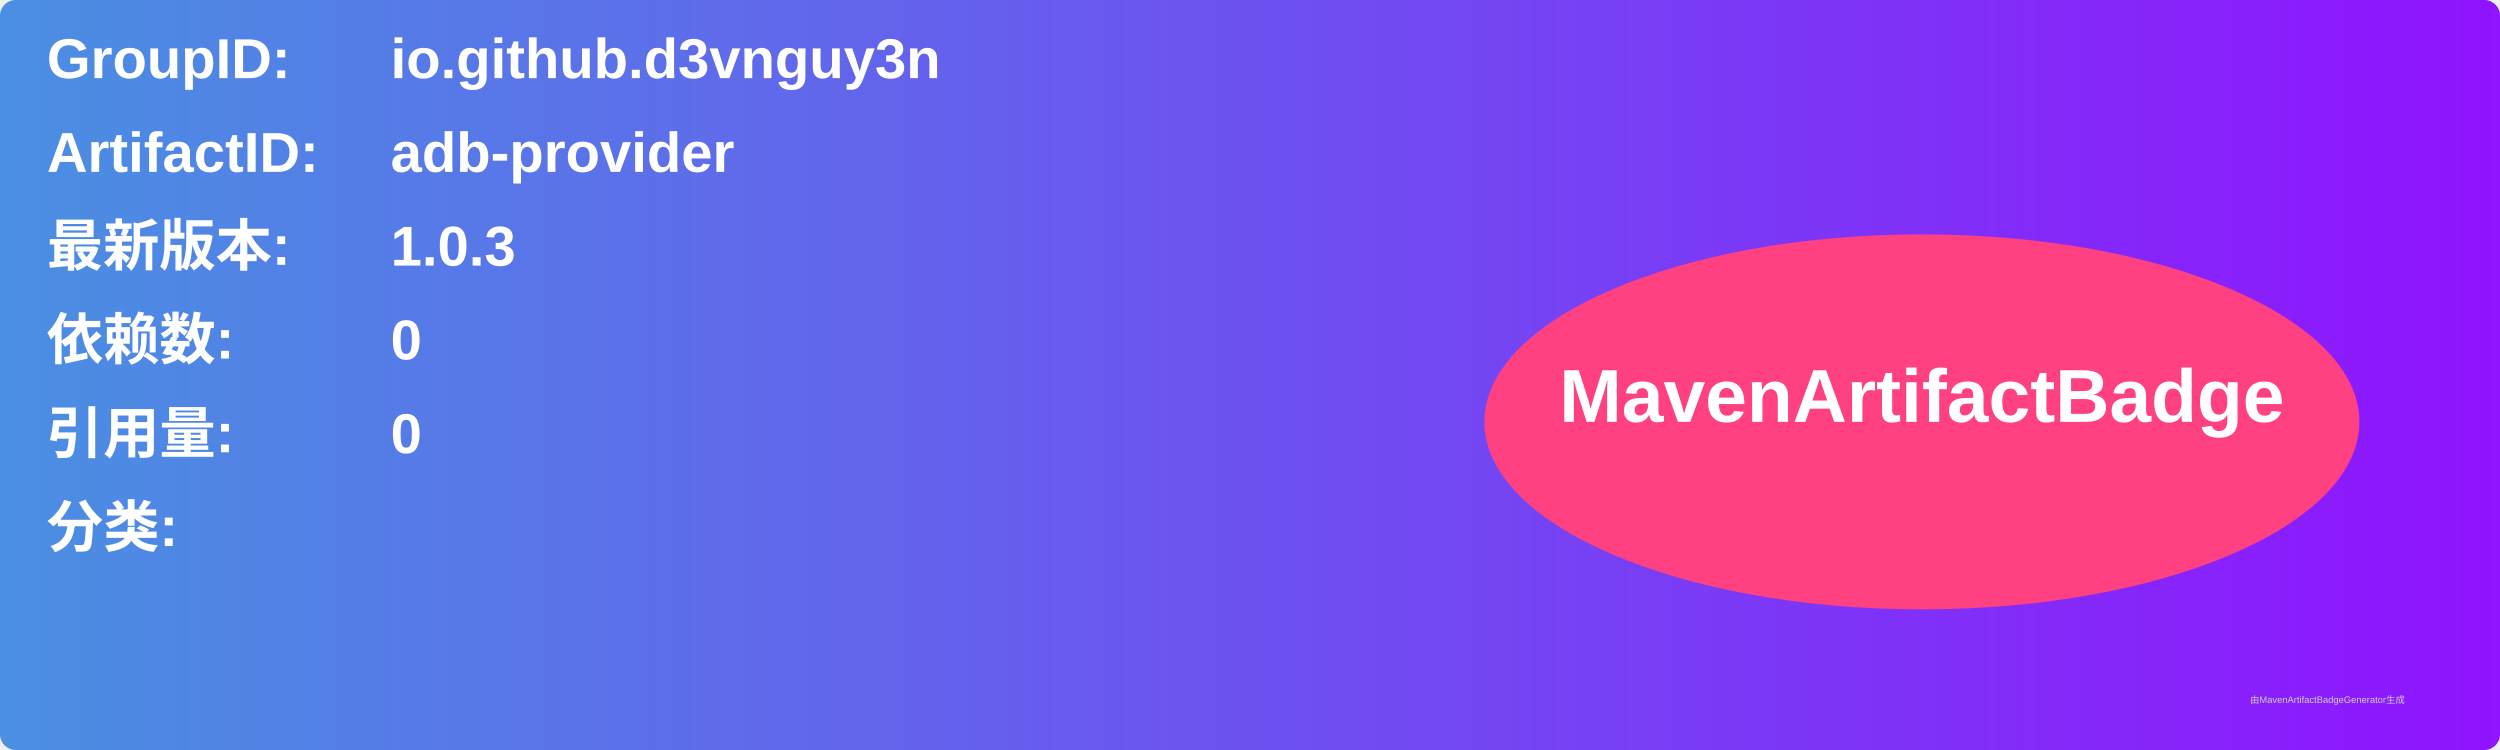
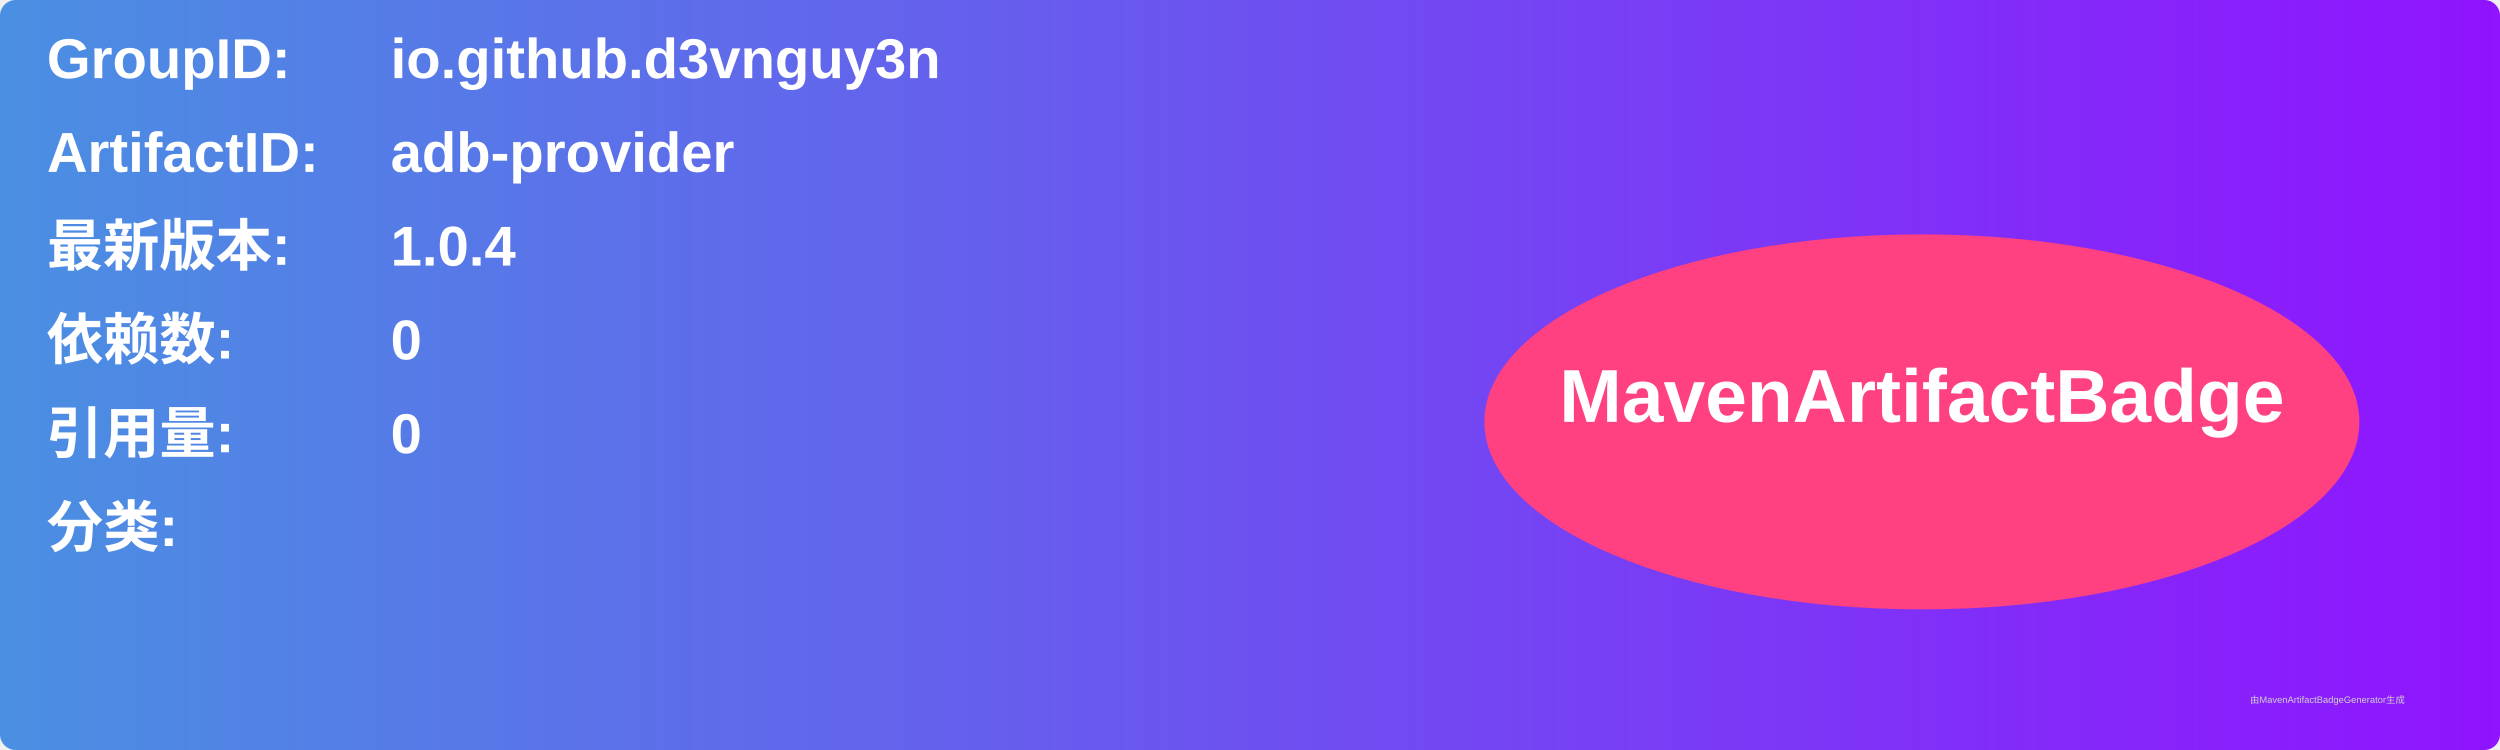
<svg xmlns="http://www.w3.org/2000/svg" width="800" height="240" viewBox="0 0 800 240">
  <linearGradient id="grad" x1="0%" y1="0%" x2="100%" y2="0%">
    <stop offset="0%" stop-color="#4a90e2" />
    <stop offset="100%" stop-color="#9013fe" />
  </linearGradient>
  <rect width="100%" height="100%" rx="5" ry="5" fill="url(#grad)" />
  <g transform="translate(15, 15)">
    <text x="0" y="10" font-family="Arial" font-size="18" fill="white" font-weight="bold" width="260">GroupID:</text>
    <text x="110" y="10" font-family="Arial" font-size="18" fill="white" font-weight="bold" width="460">io.github.d3vnguy3n</text>
    <text x="0" y="40" font-family="Arial" font-size="18" fill="white" font-weight="bold" width="260">ArtifactID:</text>
    <text x="110" y="40" font-family="Arial" font-size="18" fill="white" font-weight="bold" width="460">adb-provider</text>
    <text x="0" y="70" font-family="Arial" font-size="18" fill="white" font-weight="bold">最新版本:</text>
    <text x="110" y="70" font-family="Arial" font-size="18" fill="white" font-weight="bold">
-       <tspan font-weight="bold">1.0.3</tspan>
+       <tspan font-weight="bold">1.0.4</tspan>
    </text>
    <text x="0" y="100" font-family="Arial" font-size="18" fill="white" font-weight="bold">依赖数: </text>
    <text x="110" y="100" font-family="Arial" font-size="18" fill="white">
      <tspan font-weight="bold">0</tspan>
    </text>
    <text x="0" y="130" font-family="Arial" font-size="18" fill="white" font-weight="bold">引用量: </text>
    <text x="110" y="130" font-family="Arial" font-size="18" fill="white">
      <tspan font-weight="bold">0</tspan>
    </text>
    <text x="0" y="160" font-family="Arial" font-size="18" fill="white" font-weight="bold">分类:</text>
    <text x="10" y="190" font-family="Arial" font-size="10" fill="white">
      <tspan font-weight="bold" />
    </text>
    <ellipse cx="600" cy="120" rx="140" ry="60" fill="#ff4081" />
    <text x="600" y="120" text-anchor="middle" font-family="Arial" font-size="24" fill="white" font-weight="bold">MavenArtifactBadge</text>
  </g>
  <text x="720" y="225" font-family="Arial" font-size="3" fill="#d0d0d0">由MavenArtifactBadgeGenerator生成</text>
</svg>
